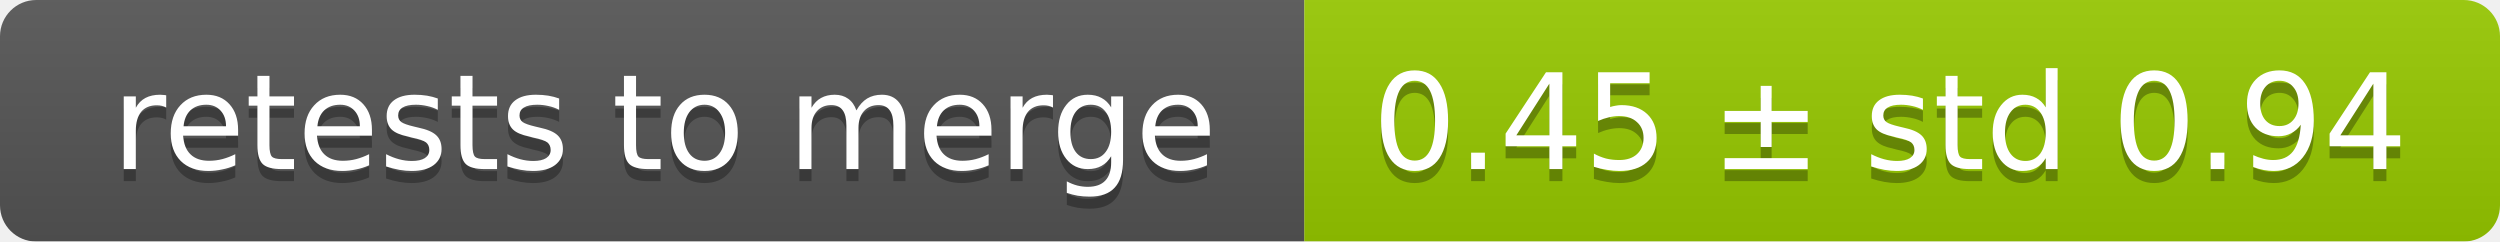
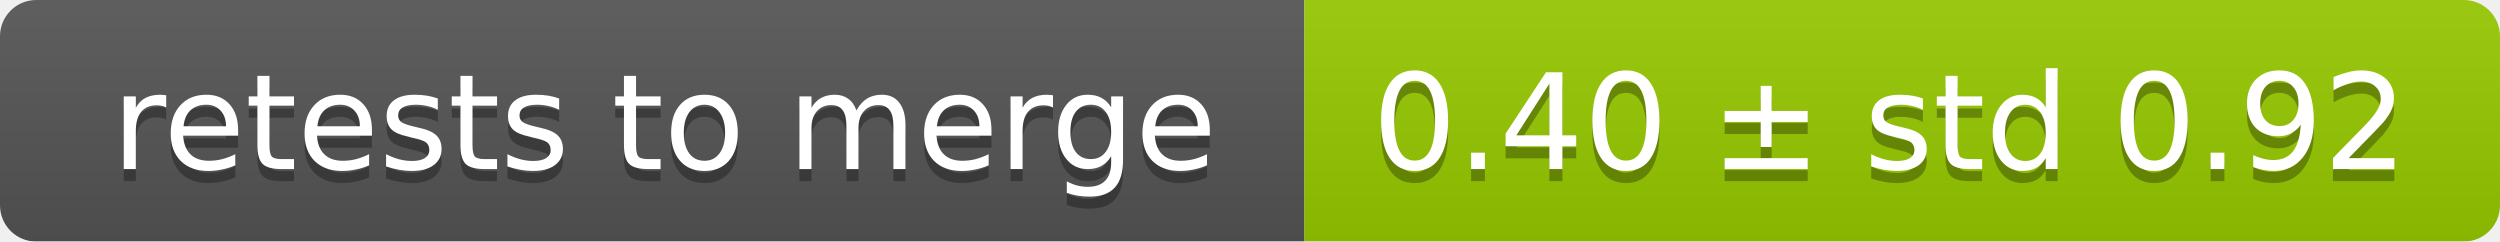
<svg xmlns="http://www.w3.org/2000/svg" width="207" height="20">
  <linearGradient id="smooth" x2="0" y2="100%">
    <stop offset="0" stop-color="#bbb" stop-opacity=".1" />
    <stop offset="1" stop-opacity=".1" />
  </linearGradient>
  <mask id="round">
    <rect width="207" height="20" rx="3" fill="#fff" />
  </mask>
  <g mask="url(#round)">
    <rect width="108" height="20" fill="#555" />
    <rect x="108" width="99" height="20" fill="#97ca00" />
    <rect width="207" height="20" fill="url(#smooth)" />
  </g>
  <g fill="#fff" text-anchor="middle" font-family="DejaVu Sans,Verdana,Geneva,sans-serif" font-size="11">
    <text x="55" y="15" fill="#010101" fill-opacity=".3">retests to merge</text>
    <text x="55" y="14">retests to merge</text>
-     <text x="156.5" y="15" fill="#010101" fill-opacity=".3">0.45 ± std 0.94</text>
-     <text x="156.5" y="14">0.45 ± std 0.94</text>
+     <text x="156.5" y="15" fill="#010101" fill-opacity=".3">0.40 ± std 0.92</text>
+     <text x="156.5" y="14">0.40 ± std 0.92</text>
  </g>
</svg>
